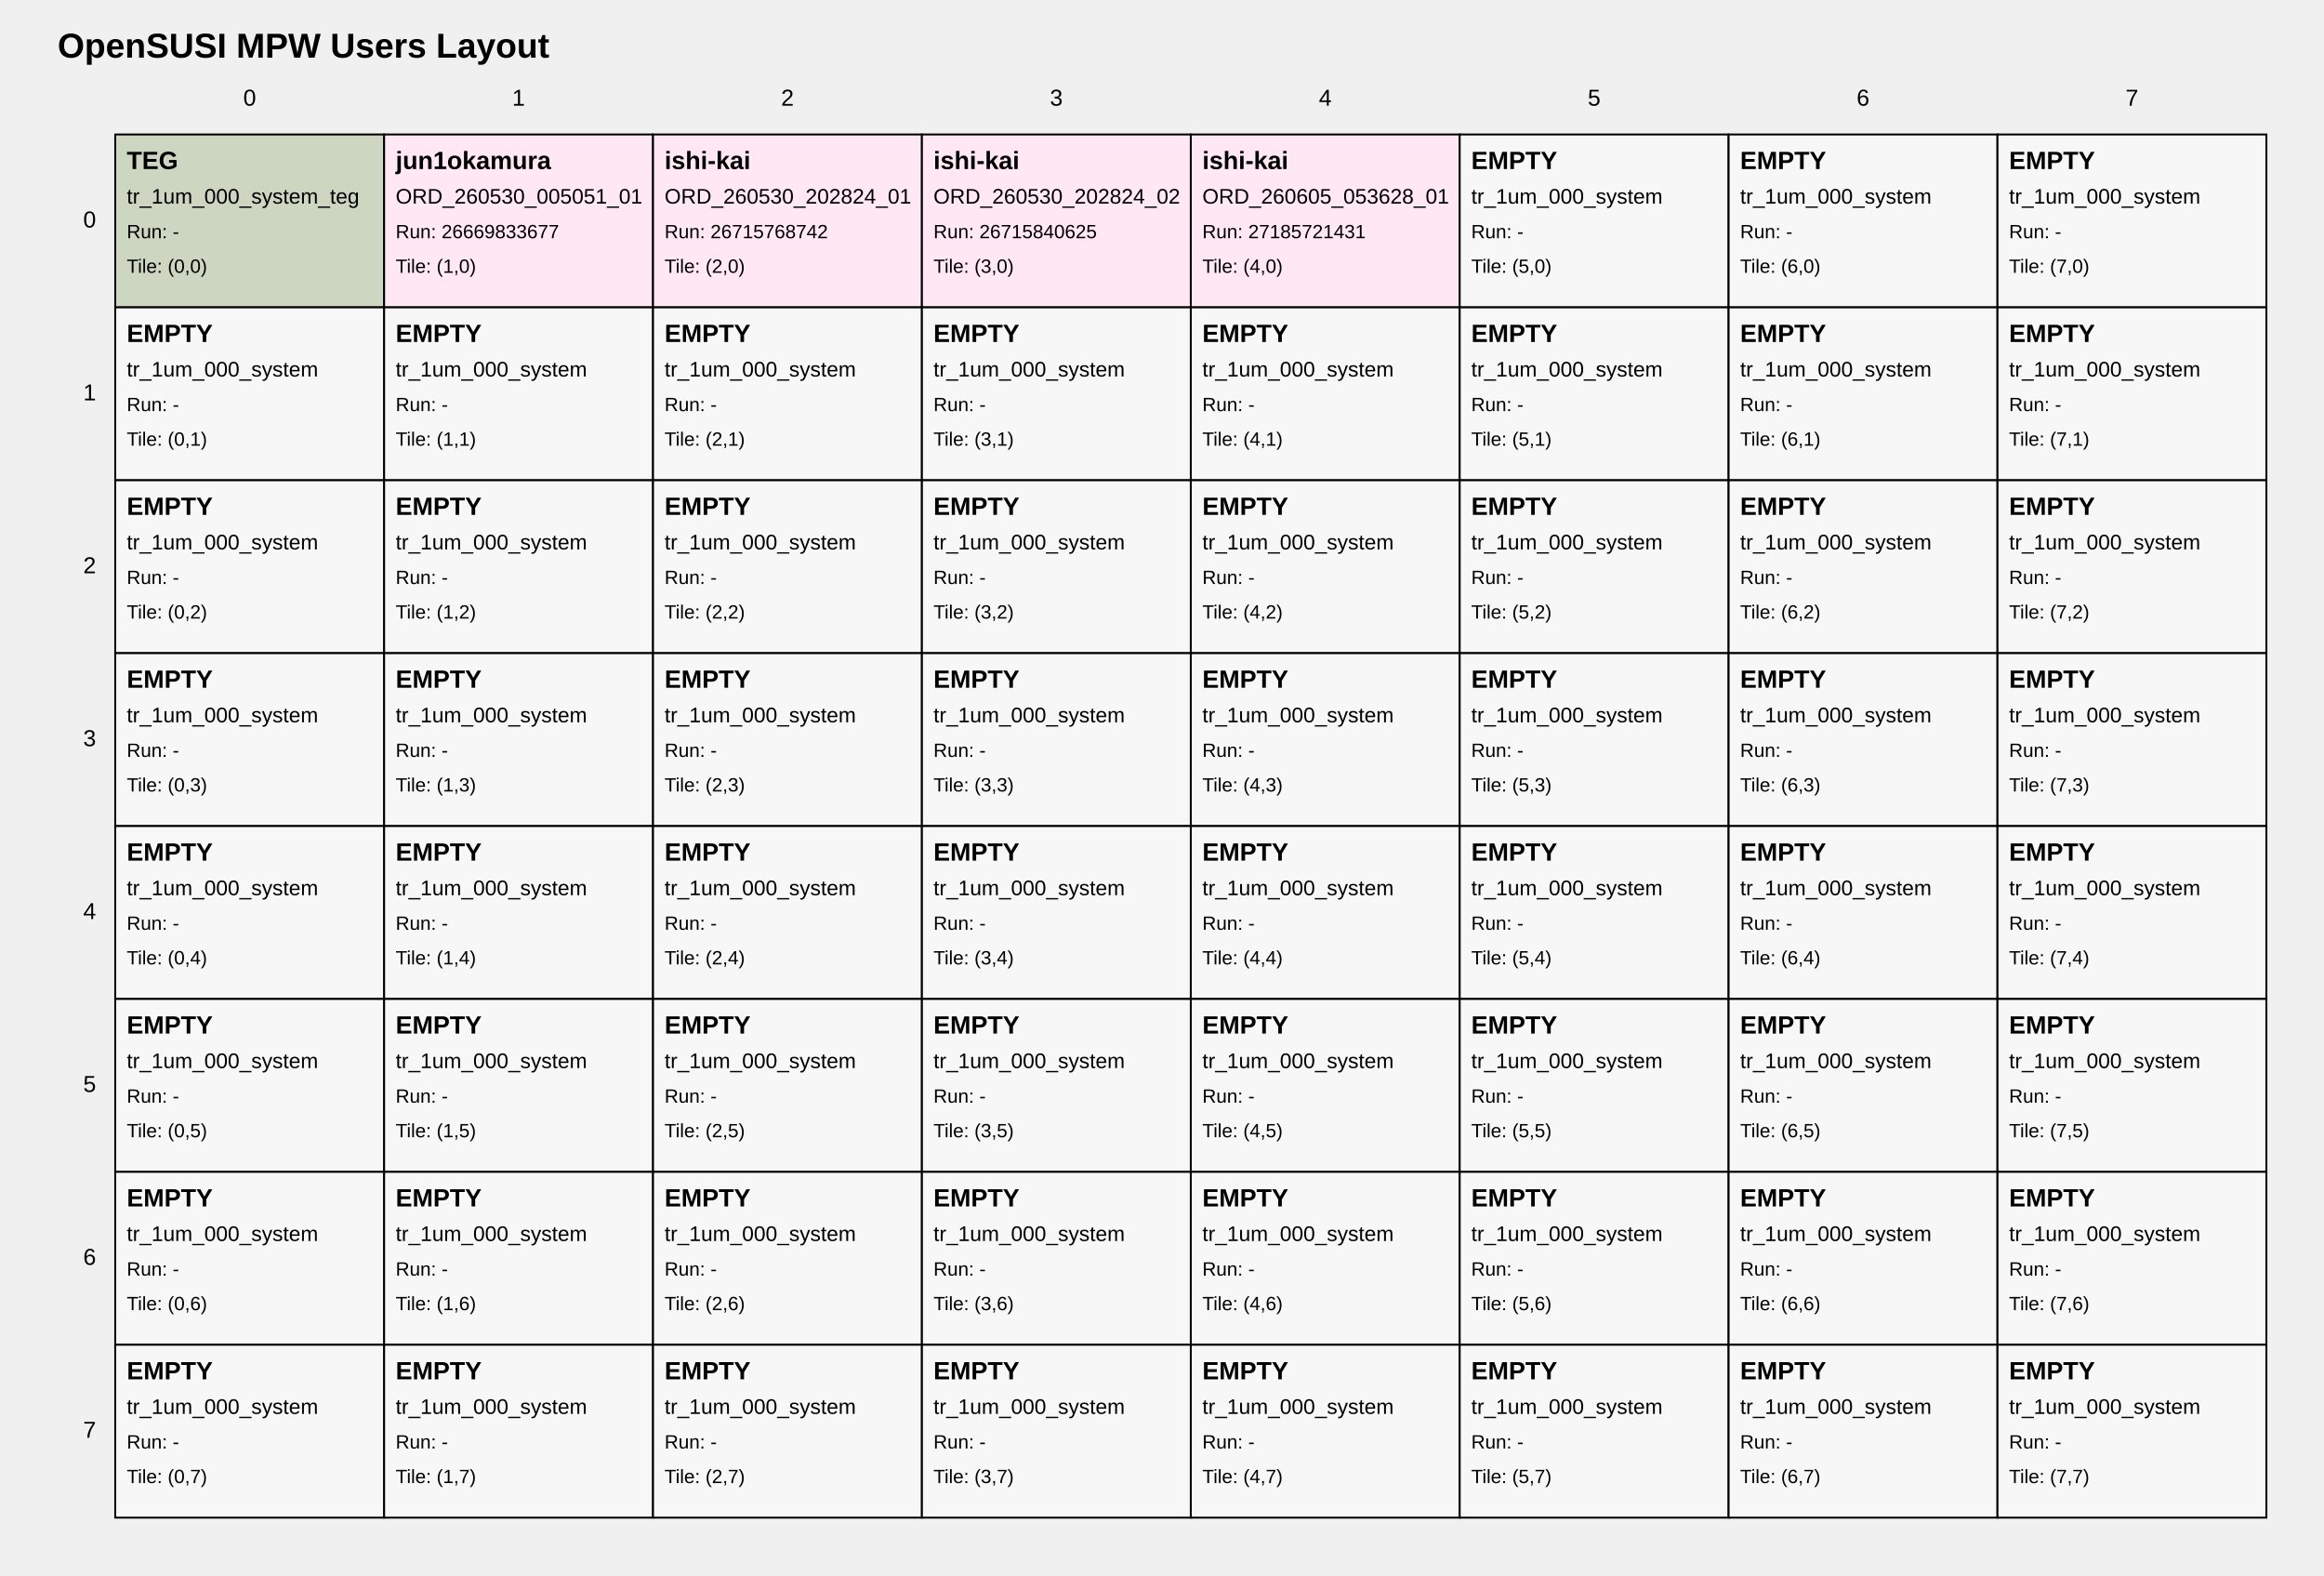
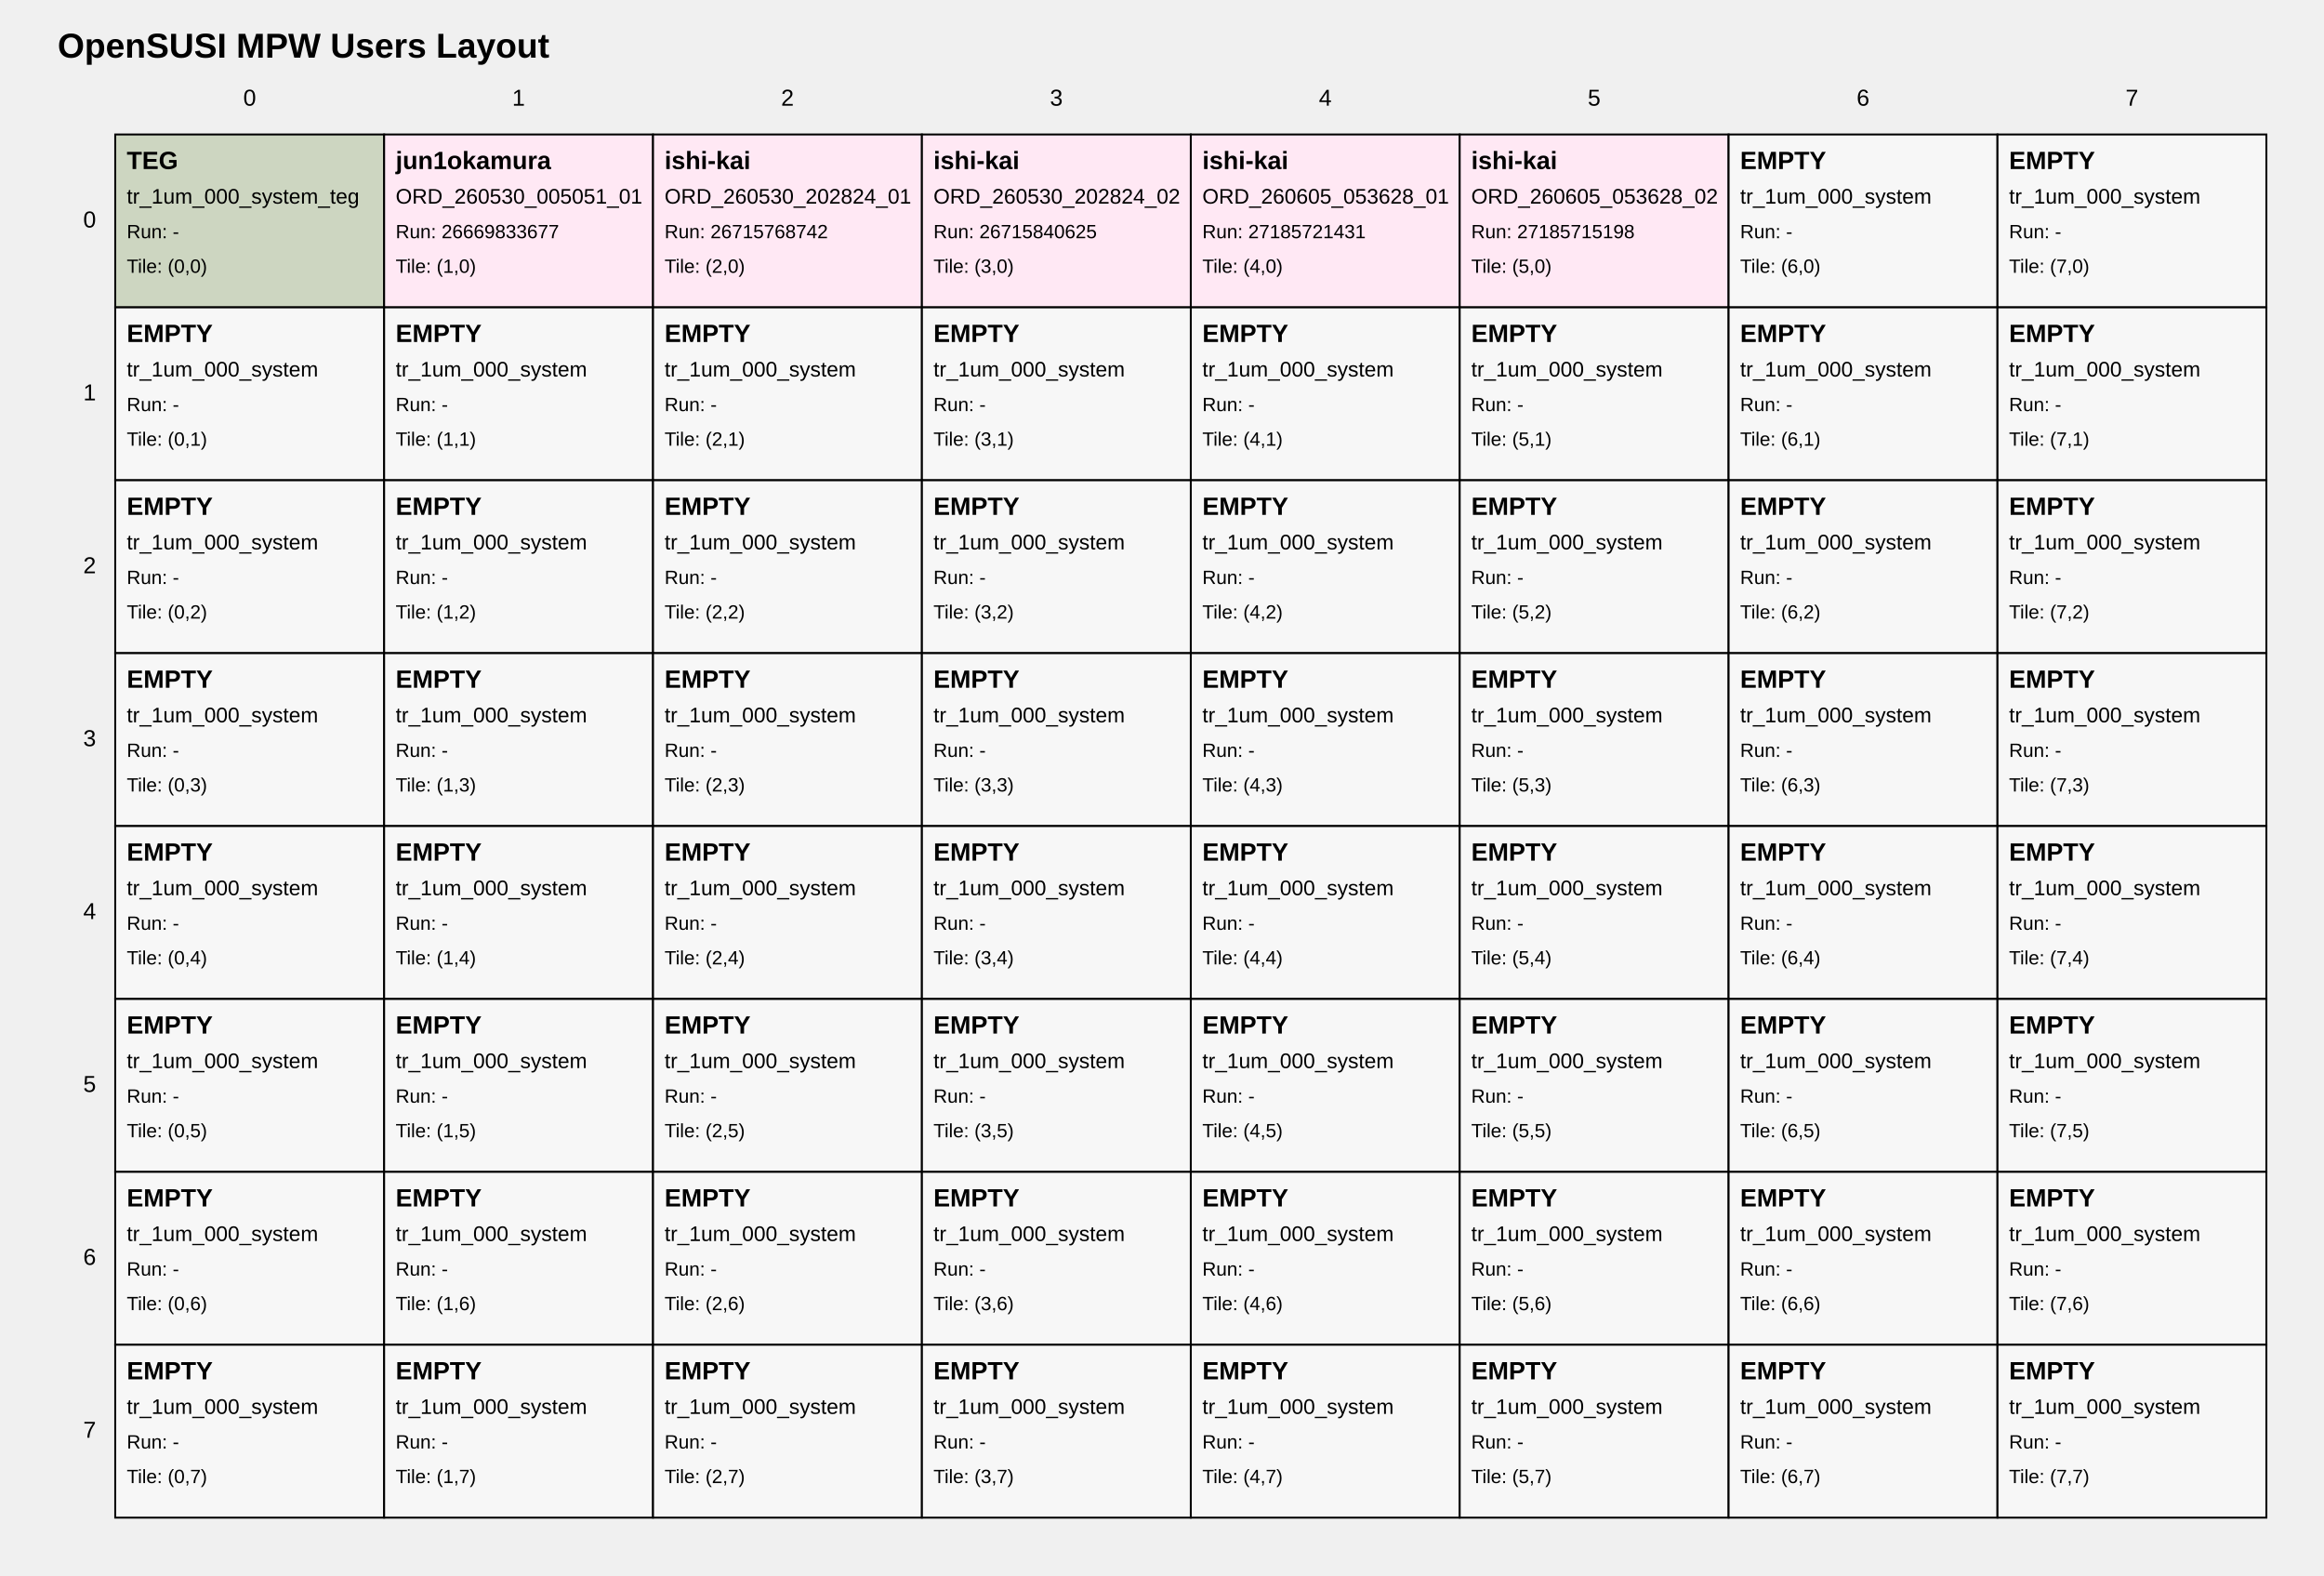
<svg xmlns="http://www.w3.org/2000/svg" width="1210" height="820" viewBox="0 0 1210 820">
  <style>
text { font-family: Arial, sans-serif; fill: black; }
.tile { fill: white; stroke: black; stroke-width: 1; }
.tile-teg { fill: #cdd6c1; }
.tile-user { fill: #ffe8f4; }
.tile-fill { fill: #f7f7f7; }
.grid-label { font-size: 12px; }
.title { font-size: 18px; font-weight: bold; }
.tile-title { font-size: 13px; font-weight: bold; }
.tile-sub { font-size: 11px; }
.tile-run { font-size: 10px; }
</style>
  <text class="title" x="30" y="30">OpenSUSI MPW Users Layout</text>
  <text class="grid-label" x="130.0" y="55" text-anchor="middle">0</text>
  <text class="grid-label" x="270.0" y="55" text-anchor="middle">1</text>
  <text class="grid-label" x="410.0" y="55" text-anchor="middle">2</text>
  <text class="grid-label" x="550.0" y="55" text-anchor="middle">3</text>
  <text class="grid-label" x="690.0" y="55" text-anchor="middle">4</text>
  <text class="grid-label" x="830.0" y="55" text-anchor="middle">5</text>
  <text class="grid-label" x="970.0" y="55" text-anchor="middle">6</text>
  <text class="grid-label" x="1110.0" y="55" text-anchor="middle">7</text>
  <text class="grid-label" x="50" y="115.0" text-anchor="end" dominant-baseline="middle">0</text>
  <text class="grid-label" x="50" y="205.0" text-anchor="end" dominant-baseline="middle">1</text>
  <text class="grid-label" x="50" y="295.0" text-anchor="end" dominant-baseline="middle">2</text>
  <text class="grid-label" x="50" y="385.0" text-anchor="end" dominant-baseline="middle">3</text>
  <text class="grid-label" x="50" y="475.0" text-anchor="end" dominant-baseline="middle">4</text>
  <text class="grid-label" x="50" y="565.0" text-anchor="end" dominant-baseline="middle">5</text>
  <text class="grid-label" x="50" y="655.0" text-anchor="end" dominant-baseline="middle">6</text>
  <text class="grid-label" x="50" y="745.0" text-anchor="end" dominant-baseline="middle">7</text>
  <a href="https://github.com/OpenSUSI/OpenSUSI_MPW_TR2026/blob/main/users/000_system" target="_blank">
    <rect class="tile tile-teg" x="60" y="70" width="140" height="90" />
    <text class="tile-title" x="66" y="88">TEG</text>
    <text class="tile-sub" x="66" y="106">tr_1um_000_system_teg</text>
    <text class="tile-run" x="66" y="124">Run: -</text>
    <text class="tile-run" x="66" y="142">Tile: (0,0)</text>
  </a>
  <a href="https://github.com/OpenSUSI/OpenSUSI_MPW_TR2026/blob/main/users/jun1okamura/ORD-260530-005051-01/01" target="_blank">
    <rect class="tile tile-user" x="200" y="70" width="140" height="90" />
    <text class="tile-title" x="206" y="88">jun1okamura</text>
    <text class="tile-sub" x="206" y="106">ORD_260530_005051_01</text>
    <text class="tile-run" x="206" y="124">Run: 26669833677</text>
    <text class="tile-run" x="206" y="142">Tile: (1,0)</text>
  </a>
  <a href="https://github.com/OpenSUSI/OpenSUSI_MPW_TR2026/blob/main/users/ishi-kai/ORD-260530-202824-01/02" target="_blank">
    <rect class="tile tile-user" x="340" y="70" width="140" height="90" />
    <text class="tile-title" x="346" y="88">ishi-kai</text>
    <text class="tile-sub" x="346" y="106">ORD_260530_202824_01</text>
    <text class="tile-run" x="346" y="124">Run: 26715768742</text>
    <text class="tile-run" x="346" y="142">Tile: (2,0)</text>
  </a>
  <a href="https://github.com/OpenSUSI/OpenSUSI_MPW_TR2026/blob/main/users/ishi-kai/ORD-260530-202824-02/03" target="_blank">
    <rect class="tile tile-user" x="480" y="70" width="140" height="90" />
    <text class="tile-title" x="486" y="88">ishi-kai</text>
    <text class="tile-sub" x="486" y="106">ORD_260530_202824_02</text>
    <text class="tile-run" x="486" y="124">Run: 26715840625</text>
    <text class="tile-run" x="486" y="142">Tile: (3,0)</text>
  </a>
  <a href="https://github.com/OpenSUSI/OpenSUSI_MPW_TR2026/blob/main/users/ishi-kai/ORD-260605-053628-01/04" target="_blank">
    <rect class="tile tile-user" x="620" y="70" width="140" height="90" />
    <text class="tile-title" x="626" y="88">ishi-kai</text>
    <text class="tile-sub" x="626" y="106">ORD_260605_053628_01</text>
    <text class="tile-run" x="626" y="124">Run: 27185721431</text>
    <text class="tile-run" x="626" y="142">Tile: (4,0)</text>
  </a>
-   <a href="https://github.com/OpenSUSI/OpenSUSI_MPW_TR2026/blob/main/users/000_system" target="_blank">
-     <rect class="tile tile-fill" x="760" y="70" width="140" height="90" />
-     <text class="tile-title" x="766" y="88">EMPTY</text>
-     <text class="tile-sub" x="766" y="106">tr_1um_000_system</text>
-     <text class="tile-run" x="766" y="124">Run: -</text>
+   <a href="https://github.com/OpenSUSI/OpenSUSI_MPW_TR2026/blob/main/users/ishi-kai/ORD-260605-053628-02/05" target="_blank">
+     <rect class="tile tile-user" x="760" y="70" width="140" height="90" />
+     <text class="tile-title" x="766" y="88">ishi-kai</text>
+     <text class="tile-sub" x="766" y="106">ORD_260605_053628_02</text>
+     <text class="tile-run" x="766" y="124">Run: 27185715198</text>
    <text class="tile-run" x="766" y="142">Tile: (5,0)</text>
  </a>
  <a href="https://github.com/OpenSUSI/OpenSUSI_MPW_TR2026/blob/main/users/000_system" target="_blank">
    <rect class="tile tile-fill" x="900" y="70" width="140" height="90" />
    <text class="tile-title" x="906" y="88">EMPTY</text>
    <text class="tile-sub" x="906" y="106">tr_1um_000_system</text>
    <text class="tile-run" x="906" y="124">Run: -</text>
    <text class="tile-run" x="906" y="142">Tile: (6,0)</text>
  </a>
  <a href="https://github.com/OpenSUSI/OpenSUSI_MPW_TR2026/blob/main/users/000_system" target="_blank">
    <rect class="tile tile-fill" x="1040" y="70" width="140" height="90" />
    <text class="tile-title" x="1046" y="88">EMPTY</text>
    <text class="tile-sub" x="1046" y="106">tr_1um_000_system</text>
    <text class="tile-run" x="1046" y="124">Run: -</text>
    <text class="tile-run" x="1046" y="142">Tile: (7,0)</text>
  </a>
  <a href="https://github.com/OpenSUSI/OpenSUSI_MPW_TR2026/blob/main/users/000_system" target="_blank">
    <rect class="tile tile-fill" x="60" y="160" width="140" height="90" />
    <text class="tile-title" x="66" y="178">EMPTY</text>
    <text class="tile-sub" x="66" y="196">tr_1um_000_system</text>
    <text class="tile-run" x="66" y="214">Run: -</text>
    <text class="tile-run" x="66" y="232">Tile: (0,1)</text>
  </a>
  <a href="https://github.com/OpenSUSI/OpenSUSI_MPW_TR2026/blob/main/users/000_system" target="_blank">
    <rect class="tile tile-fill" x="200" y="160" width="140" height="90" />
    <text class="tile-title" x="206" y="178">EMPTY</text>
    <text class="tile-sub" x="206" y="196">tr_1um_000_system</text>
    <text class="tile-run" x="206" y="214">Run: -</text>
    <text class="tile-run" x="206" y="232">Tile: (1,1)</text>
  </a>
  <a href="https://github.com/OpenSUSI/OpenSUSI_MPW_TR2026/blob/main/users/000_system" target="_blank">
    <rect class="tile tile-fill" x="340" y="160" width="140" height="90" />
    <text class="tile-title" x="346" y="178">EMPTY</text>
    <text class="tile-sub" x="346" y="196">tr_1um_000_system</text>
    <text class="tile-run" x="346" y="214">Run: -</text>
    <text class="tile-run" x="346" y="232">Tile: (2,1)</text>
  </a>
  <a href="https://github.com/OpenSUSI/OpenSUSI_MPW_TR2026/blob/main/users/000_system" target="_blank">
    <rect class="tile tile-fill" x="480" y="160" width="140" height="90" />
    <text class="tile-title" x="486" y="178">EMPTY</text>
    <text class="tile-sub" x="486" y="196">tr_1um_000_system</text>
    <text class="tile-run" x="486" y="214">Run: -</text>
    <text class="tile-run" x="486" y="232">Tile: (3,1)</text>
  </a>
  <a href="https://github.com/OpenSUSI/OpenSUSI_MPW_TR2026/blob/main/users/000_system" target="_blank">
    <rect class="tile tile-fill" x="620" y="160" width="140" height="90" />
    <text class="tile-title" x="626" y="178">EMPTY</text>
    <text class="tile-sub" x="626" y="196">tr_1um_000_system</text>
    <text class="tile-run" x="626" y="214">Run: -</text>
    <text class="tile-run" x="626" y="232">Tile: (4,1)</text>
  </a>
  <a href="https://github.com/OpenSUSI/OpenSUSI_MPW_TR2026/blob/main/users/000_system" target="_blank">
    <rect class="tile tile-fill" x="760" y="160" width="140" height="90" />
    <text class="tile-title" x="766" y="178">EMPTY</text>
    <text class="tile-sub" x="766" y="196">tr_1um_000_system</text>
    <text class="tile-run" x="766" y="214">Run: -</text>
    <text class="tile-run" x="766" y="232">Tile: (5,1)</text>
  </a>
  <a href="https://github.com/OpenSUSI/OpenSUSI_MPW_TR2026/blob/main/users/000_system" target="_blank">
    <rect class="tile tile-fill" x="900" y="160" width="140" height="90" />
    <text class="tile-title" x="906" y="178">EMPTY</text>
    <text class="tile-sub" x="906" y="196">tr_1um_000_system</text>
    <text class="tile-run" x="906" y="214">Run: -</text>
    <text class="tile-run" x="906" y="232">Tile: (6,1)</text>
  </a>
  <a href="https://github.com/OpenSUSI/OpenSUSI_MPW_TR2026/blob/main/users/000_system" target="_blank">
    <rect class="tile tile-fill" x="1040" y="160" width="140" height="90" />
    <text class="tile-title" x="1046" y="178">EMPTY</text>
    <text class="tile-sub" x="1046" y="196">tr_1um_000_system</text>
    <text class="tile-run" x="1046" y="214">Run: -</text>
    <text class="tile-run" x="1046" y="232">Tile: (7,1)</text>
  </a>
  <a href="https://github.com/OpenSUSI/OpenSUSI_MPW_TR2026/blob/main/users/000_system" target="_blank">
    <rect class="tile tile-fill" x="60" y="250" width="140" height="90" />
    <text class="tile-title" x="66" y="268">EMPTY</text>
    <text class="tile-sub" x="66" y="286">tr_1um_000_system</text>
    <text class="tile-run" x="66" y="304">Run: -</text>
    <text class="tile-run" x="66" y="322">Tile: (0,2)</text>
  </a>
  <a href="https://github.com/OpenSUSI/OpenSUSI_MPW_TR2026/blob/main/users/000_system" target="_blank">
    <rect class="tile tile-fill" x="200" y="250" width="140" height="90" />
    <text class="tile-title" x="206" y="268">EMPTY</text>
    <text class="tile-sub" x="206" y="286">tr_1um_000_system</text>
    <text class="tile-run" x="206" y="304">Run: -</text>
    <text class="tile-run" x="206" y="322">Tile: (1,2)</text>
  </a>
  <a href="https://github.com/OpenSUSI/OpenSUSI_MPW_TR2026/blob/main/users/000_system" target="_blank">
    <rect class="tile tile-fill" x="340" y="250" width="140" height="90" />
    <text class="tile-title" x="346" y="268">EMPTY</text>
    <text class="tile-sub" x="346" y="286">tr_1um_000_system</text>
    <text class="tile-run" x="346" y="304">Run: -</text>
    <text class="tile-run" x="346" y="322">Tile: (2,2)</text>
  </a>
  <a href="https://github.com/OpenSUSI/OpenSUSI_MPW_TR2026/blob/main/users/000_system" target="_blank">
    <rect class="tile tile-fill" x="480" y="250" width="140" height="90" />
    <text class="tile-title" x="486" y="268">EMPTY</text>
    <text class="tile-sub" x="486" y="286">tr_1um_000_system</text>
    <text class="tile-run" x="486" y="304">Run: -</text>
    <text class="tile-run" x="486" y="322">Tile: (3,2)</text>
  </a>
  <a href="https://github.com/OpenSUSI/OpenSUSI_MPW_TR2026/blob/main/users/000_system" target="_blank">
    <rect class="tile tile-fill" x="620" y="250" width="140" height="90" />
    <text class="tile-title" x="626" y="268">EMPTY</text>
    <text class="tile-sub" x="626" y="286">tr_1um_000_system</text>
    <text class="tile-run" x="626" y="304">Run: -</text>
    <text class="tile-run" x="626" y="322">Tile: (4,2)</text>
  </a>
  <a href="https://github.com/OpenSUSI/OpenSUSI_MPW_TR2026/blob/main/users/000_system" target="_blank">
    <rect class="tile tile-fill" x="760" y="250" width="140" height="90" />
    <text class="tile-title" x="766" y="268">EMPTY</text>
    <text class="tile-sub" x="766" y="286">tr_1um_000_system</text>
    <text class="tile-run" x="766" y="304">Run: -</text>
    <text class="tile-run" x="766" y="322">Tile: (5,2)</text>
  </a>
  <a href="https://github.com/OpenSUSI/OpenSUSI_MPW_TR2026/blob/main/users/000_system" target="_blank">
    <rect class="tile tile-fill" x="900" y="250" width="140" height="90" />
    <text class="tile-title" x="906" y="268">EMPTY</text>
    <text class="tile-sub" x="906" y="286">tr_1um_000_system</text>
    <text class="tile-run" x="906" y="304">Run: -</text>
    <text class="tile-run" x="906" y="322">Tile: (6,2)</text>
  </a>
  <a href="https://github.com/OpenSUSI/OpenSUSI_MPW_TR2026/blob/main/users/000_system" target="_blank">
    <rect class="tile tile-fill" x="1040" y="250" width="140" height="90" />
    <text class="tile-title" x="1046" y="268">EMPTY</text>
    <text class="tile-sub" x="1046" y="286">tr_1um_000_system</text>
    <text class="tile-run" x="1046" y="304">Run: -</text>
    <text class="tile-run" x="1046" y="322">Tile: (7,2)</text>
  </a>
  <a href="https://github.com/OpenSUSI/OpenSUSI_MPW_TR2026/blob/main/users/000_system" target="_blank">
    <rect class="tile tile-fill" x="60" y="340" width="140" height="90" />
    <text class="tile-title" x="66" y="358">EMPTY</text>
    <text class="tile-sub" x="66" y="376">tr_1um_000_system</text>
    <text class="tile-run" x="66" y="394">Run: -</text>
    <text class="tile-run" x="66" y="412">Tile: (0,3)</text>
  </a>
  <a href="https://github.com/OpenSUSI/OpenSUSI_MPW_TR2026/blob/main/users/000_system" target="_blank">
    <rect class="tile tile-fill" x="200" y="340" width="140" height="90" />
    <text class="tile-title" x="206" y="358">EMPTY</text>
    <text class="tile-sub" x="206" y="376">tr_1um_000_system</text>
    <text class="tile-run" x="206" y="394">Run: -</text>
    <text class="tile-run" x="206" y="412">Tile: (1,3)</text>
  </a>
  <a href="https://github.com/OpenSUSI/OpenSUSI_MPW_TR2026/blob/main/users/000_system" target="_blank">
    <rect class="tile tile-fill" x="340" y="340" width="140" height="90" />
    <text class="tile-title" x="346" y="358">EMPTY</text>
    <text class="tile-sub" x="346" y="376">tr_1um_000_system</text>
    <text class="tile-run" x="346" y="394">Run: -</text>
    <text class="tile-run" x="346" y="412">Tile: (2,3)</text>
  </a>
  <a href="https://github.com/OpenSUSI/OpenSUSI_MPW_TR2026/blob/main/users/000_system" target="_blank">
    <rect class="tile tile-fill" x="480" y="340" width="140" height="90" />
    <text class="tile-title" x="486" y="358">EMPTY</text>
    <text class="tile-sub" x="486" y="376">tr_1um_000_system</text>
    <text class="tile-run" x="486" y="394">Run: -</text>
    <text class="tile-run" x="486" y="412">Tile: (3,3)</text>
  </a>
  <a href="https://github.com/OpenSUSI/OpenSUSI_MPW_TR2026/blob/main/users/000_system" target="_blank">
    <rect class="tile tile-fill" x="620" y="340" width="140" height="90" />
    <text class="tile-title" x="626" y="358">EMPTY</text>
    <text class="tile-sub" x="626" y="376">tr_1um_000_system</text>
    <text class="tile-run" x="626" y="394">Run: -</text>
    <text class="tile-run" x="626" y="412">Tile: (4,3)</text>
  </a>
  <a href="https://github.com/OpenSUSI/OpenSUSI_MPW_TR2026/blob/main/users/000_system" target="_blank">
    <rect class="tile tile-fill" x="760" y="340" width="140" height="90" />
    <text class="tile-title" x="766" y="358">EMPTY</text>
    <text class="tile-sub" x="766" y="376">tr_1um_000_system</text>
    <text class="tile-run" x="766" y="394">Run: -</text>
    <text class="tile-run" x="766" y="412">Tile: (5,3)</text>
  </a>
  <a href="https://github.com/OpenSUSI/OpenSUSI_MPW_TR2026/blob/main/users/000_system" target="_blank">
    <rect class="tile tile-fill" x="900" y="340" width="140" height="90" />
    <text class="tile-title" x="906" y="358">EMPTY</text>
    <text class="tile-sub" x="906" y="376">tr_1um_000_system</text>
    <text class="tile-run" x="906" y="394">Run: -</text>
    <text class="tile-run" x="906" y="412">Tile: (6,3)</text>
  </a>
  <a href="https://github.com/OpenSUSI/OpenSUSI_MPW_TR2026/blob/main/users/000_system" target="_blank">
    <rect class="tile tile-fill" x="1040" y="340" width="140" height="90" />
    <text class="tile-title" x="1046" y="358">EMPTY</text>
    <text class="tile-sub" x="1046" y="376">tr_1um_000_system</text>
    <text class="tile-run" x="1046" y="394">Run: -</text>
    <text class="tile-run" x="1046" y="412">Tile: (7,3)</text>
  </a>
  <a href="https://github.com/OpenSUSI/OpenSUSI_MPW_TR2026/blob/main/users/000_system" target="_blank">
    <rect class="tile tile-fill" x="60" y="430" width="140" height="90" />
    <text class="tile-title" x="66" y="448">EMPTY</text>
    <text class="tile-sub" x="66" y="466">tr_1um_000_system</text>
    <text class="tile-run" x="66" y="484">Run: -</text>
    <text class="tile-run" x="66" y="502">Tile: (0,4)</text>
  </a>
  <a href="https://github.com/OpenSUSI/OpenSUSI_MPW_TR2026/blob/main/users/000_system" target="_blank">
    <rect class="tile tile-fill" x="200" y="430" width="140" height="90" />
    <text class="tile-title" x="206" y="448">EMPTY</text>
    <text class="tile-sub" x="206" y="466">tr_1um_000_system</text>
    <text class="tile-run" x="206" y="484">Run: -</text>
    <text class="tile-run" x="206" y="502">Tile: (1,4)</text>
  </a>
  <a href="https://github.com/OpenSUSI/OpenSUSI_MPW_TR2026/blob/main/users/000_system" target="_blank">
    <rect class="tile tile-fill" x="340" y="430" width="140" height="90" />
    <text class="tile-title" x="346" y="448">EMPTY</text>
    <text class="tile-sub" x="346" y="466">tr_1um_000_system</text>
    <text class="tile-run" x="346" y="484">Run: -</text>
    <text class="tile-run" x="346" y="502">Tile: (2,4)</text>
  </a>
  <a href="https://github.com/OpenSUSI/OpenSUSI_MPW_TR2026/blob/main/users/000_system" target="_blank">
    <rect class="tile tile-fill" x="480" y="430" width="140" height="90" />
    <text class="tile-title" x="486" y="448">EMPTY</text>
    <text class="tile-sub" x="486" y="466">tr_1um_000_system</text>
    <text class="tile-run" x="486" y="484">Run: -</text>
    <text class="tile-run" x="486" y="502">Tile: (3,4)</text>
  </a>
  <a href="https://github.com/OpenSUSI/OpenSUSI_MPW_TR2026/blob/main/users/000_system" target="_blank">
    <rect class="tile tile-fill" x="620" y="430" width="140" height="90" />
    <text class="tile-title" x="626" y="448">EMPTY</text>
    <text class="tile-sub" x="626" y="466">tr_1um_000_system</text>
    <text class="tile-run" x="626" y="484">Run: -</text>
    <text class="tile-run" x="626" y="502">Tile: (4,4)</text>
  </a>
  <a href="https://github.com/OpenSUSI/OpenSUSI_MPW_TR2026/blob/main/users/000_system" target="_blank">
    <rect class="tile tile-fill" x="760" y="430" width="140" height="90" />
    <text class="tile-title" x="766" y="448">EMPTY</text>
    <text class="tile-sub" x="766" y="466">tr_1um_000_system</text>
    <text class="tile-run" x="766" y="484">Run: -</text>
    <text class="tile-run" x="766" y="502">Tile: (5,4)</text>
  </a>
  <a href="https://github.com/OpenSUSI/OpenSUSI_MPW_TR2026/blob/main/users/000_system" target="_blank">
    <rect class="tile tile-fill" x="900" y="430" width="140" height="90" />
    <text class="tile-title" x="906" y="448">EMPTY</text>
    <text class="tile-sub" x="906" y="466">tr_1um_000_system</text>
    <text class="tile-run" x="906" y="484">Run: -</text>
    <text class="tile-run" x="906" y="502">Tile: (6,4)</text>
  </a>
  <a href="https://github.com/OpenSUSI/OpenSUSI_MPW_TR2026/blob/main/users/000_system" target="_blank">
    <rect class="tile tile-fill" x="1040" y="430" width="140" height="90" />
    <text class="tile-title" x="1046" y="448">EMPTY</text>
    <text class="tile-sub" x="1046" y="466">tr_1um_000_system</text>
    <text class="tile-run" x="1046" y="484">Run: -</text>
    <text class="tile-run" x="1046" y="502">Tile: (7,4)</text>
  </a>
  <a href="https://github.com/OpenSUSI/OpenSUSI_MPW_TR2026/blob/main/users/000_system" target="_blank">
    <rect class="tile tile-fill" x="60" y="520" width="140" height="90" />
    <text class="tile-title" x="66" y="538">EMPTY</text>
    <text class="tile-sub" x="66" y="556">tr_1um_000_system</text>
    <text class="tile-run" x="66" y="574">Run: -</text>
    <text class="tile-run" x="66" y="592">Tile: (0,5)</text>
  </a>
  <a href="https://github.com/OpenSUSI/OpenSUSI_MPW_TR2026/blob/main/users/000_system" target="_blank">
    <rect class="tile tile-fill" x="200" y="520" width="140" height="90" />
    <text class="tile-title" x="206" y="538">EMPTY</text>
    <text class="tile-sub" x="206" y="556">tr_1um_000_system</text>
    <text class="tile-run" x="206" y="574">Run: -</text>
    <text class="tile-run" x="206" y="592">Tile: (1,5)</text>
  </a>
  <a href="https://github.com/OpenSUSI/OpenSUSI_MPW_TR2026/blob/main/users/000_system" target="_blank">
    <rect class="tile tile-fill" x="340" y="520" width="140" height="90" />
    <text class="tile-title" x="346" y="538">EMPTY</text>
    <text class="tile-sub" x="346" y="556">tr_1um_000_system</text>
    <text class="tile-run" x="346" y="574">Run: -</text>
    <text class="tile-run" x="346" y="592">Tile: (2,5)</text>
  </a>
  <a href="https://github.com/OpenSUSI/OpenSUSI_MPW_TR2026/blob/main/users/000_system" target="_blank">
    <rect class="tile tile-fill" x="480" y="520" width="140" height="90" />
    <text class="tile-title" x="486" y="538">EMPTY</text>
    <text class="tile-sub" x="486" y="556">tr_1um_000_system</text>
    <text class="tile-run" x="486" y="574">Run: -</text>
    <text class="tile-run" x="486" y="592">Tile: (3,5)</text>
  </a>
  <a href="https://github.com/OpenSUSI/OpenSUSI_MPW_TR2026/blob/main/users/000_system" target="_blank">
    <rect class="tile tile-fill" x="620" y="520" width="140" height="90" />
    <text class="tile-title" x="626" y="538">EMPTY</text>
    <text class="tile-sub" x="626" y="556">tr_1um_000_system</text>
    <text class="tile-run" x="626" y="574">Run: -</text>
    <text class="tile-run" x="626" y="592">Tile: (4,5)</text>
  </a>
  <a href="https://github.com/OpenSUSI/OpenSUSI_MPW_TR2026/blob/main/users/000_system" target="_blank">
    <rect class="tile tile-fill" x="760" y="520" width="140" height="90" />
    <text class="tile-title" x="766" y="538">EMPTY</text>
    <text class="tile-sub" x="766" y="556">tr_1um_000_system</text>
    <text class="tile-run" x="766" y="574">Run: -</text>
    <text class="tile-run" x="766" y="592">Tile: (5,5)</text>
  </a>
  <a href="https://github.com/OpenSUSI/OpenSUSI_MPW_TR2026/blob/main/users/000_system" target="_blank">
    <rect class="tile tile-fill" x="900" y="520" width="140" height="90" />
    <text class="tile-title" x="906" y="538">EMPTY</text>
    <text class="tile-sub" x="906" y="556">tr_1um_000_system</text>
    <text class="tile-run" x="906" y="574">Run: -</text>
    <text class="tile-run" x="906" y="592">Tile: (6,5)</text>
  </a>
  <a href="https://github.com/OpenSUSI/OpenSUSI_MPW_TR2026/blob/main/users/000_system" target="_blank">
    <rect class="tile tile-fill" x="1040" y="520" width="140" height="90" />
    <text class="tile-title" x="1046" y="538">EMPTY</text>
    <text class="tile-sub" x="1046" y="556">tr_1um_000_system</text>
    <text class="tile-run" x="1046" y="574">Run: -</text>
    <text class="tile-run" x="1046" y="592">Tile: (7,5)</text>
  </a>
  <a href="https://github.com/OpenSUSI/OpenSUSI_MPW_TR2026/blob/main/users/000_system" target="_blank">
    <rect class="tile tile-fill" x="60" y="610" width="140" height="90" />
    <text class="tile-title" x="66" y="628">EMPTY</text>
    <text class="tile-sub" x="66" y="646">tr_1um_000_system</text>
    <text class="tile-run" x="66" y="664">Run: -</text>
    <text class="tile-run" x="66" y="682">Tile: (0,6)</text>
  </a>
  <a href="https://github.com/OpenSUSI/OpenSUSI_MPW_TR2026/blob/main/users/000_system" target="_blank">
    <rect class="tile tile-fill" x="200" y="610" width="140" height="90" />
    <text class="tile-title" x="206" y="628">EMPTY</text>
    <text class="tile-sub" x="206" y="646">tr_1um_000_system</text>
    <text class="tile-run" x="206" y="664">Run: -</text>
    <text class="tile-run" x="206" y="682">Tile: (1,6)</text>
  </a>
  <a href="https://github.com/OpenSUSI/OpenSUSI_MPW_TR2026/blob/main/users/000_system" target="_blank">
    <rect class="tile tile-fill" x="340" y="610" width="140" height="90" />
    <text class="tile-title" x="346" y="628">EMPTY</text>
    <text class="tile-sub" x="346" y="646">tr_1um_000_system</text>
    <text class="tile-run" x="346" y="664">Run: -</text>
    <text class="tile-run" x="346" y="682">Tile: (2,6)</text>
  </a>
  <a href="https://github.com/OpenSUSI/OpenSUSI_MPW_TR2026/blob/main/users/000_system" target="_blank">
    <rect class="tile tile-fill" x="480" y="610" width="140" height="90" />
    <text class="tile-title" x="486" y="628">EMPTY</text>
    <text class="tile-sub" x="486" y="646">tr_1um_000_system</text>
    <text class="tile-run" x="486" y="664">Run: -</text>
    <text class="tile-run" x="486" y="682">Tile: (3,6)</text>
  </a>
  <a href="https://github.com/OpenSUSI/OpenSUSI_MPW_TR2026/blob/main/users/000_system" target="_blank">
    <rect class="tile tile-fill" x="620" y="610" width="140" height="90" />
    <text class="tile-title" x="626" y="628">EMPTY</text>
    <text class="tile-sub" x="626" y="646">tr_1um_000_system</text>
    <text class="tile-run" x="626" y="664">Run: -</text>
    <text class="tile-run" x="626" y="682">Tile: (4,6)</text>
  </a>
  <a href="https://github.com/OpenSUSI/OpenSUSI_MPW_TR2026/blob/main/users/000_system" target="_blank">
    <rect class="tile tile-fill" x="760" y="610" width="140" height="90" />
    <text class="tile-title" x="766" y="628">EMPTY</text>
    <text class="tile-sub" x="766" y="646">tr_1um_000_system</text>
    <text class="tile-run" x="766" y="664">Run: -</text>
    <text class="tile-run" x="766" y="682">Tile: (5,6)</text>
  </a>
  <a href="https://github.com/OpenSUSI/OpenSUSI_MPW_TR2026/blob/main/users/000_system" target="_blank">
    <rect class="tile tile-fill" x="900" y="610" width="140" height="90" />
    <text class="tile-title" x="906" y="628">EMPTY</text>
    <text class="tile-sub" x="906" y="646">tr_1um_000_system</text>
    <text class="tile-run" x="906" y="664">Run: -</text>
    <text class="tile-run" x="906" y="682">Tile: (6,6)</text>
  </a>
  <a href="https://github.com/OpenSUSI/OpenSUSI_MPW_TR2026/blob/main/users/000_system" target="_blank">
    <rect class="tile tile-fill" x="1040" y="610" width="140" height="90" />
    <text class="tile-title" x="1046" y="628">EMPTY</text>
    <text class="tile-sub" x="1046" y="646">tr_1um_000_system</text>
    <text class="tile-run" x="1046" y="664">Run: -</text>
    <text class="tile-run" x="1046" y="682">Tile: (7,6)</text>
  </a>
  <a href="https://github.com/OpenSUSI/OpenSUSI_MPW_TR2026/blob/main/users/000_system" target="_blank">
    <rect class="tile tile-fill" x="60" y="700" width="140" height="90" />
    <text class="tile-title" x="66" y="718">EMPTY</text>
    <text class="tile-sub" x="66" y="736">tr_1um_000_system</text>
    <text class="tile-run" x="66" y="754">Run: -</text>
    <text class="tile-run" x="66" y="772">Tile: (0,7)</text>
  </a>
  <a href="https://github.com/OpenSUSI/OpenSUSI_MPW_TR2026/blob/main/users/000_system" target="_blank">
    <rect class="tile tile-fill" x="200" y="700" width="140" height="90" />
    <text class="tile-title" x="206" y="718">EMPTY</text>
    <text class="tile-sub" x="206" y="736">tr_1um_000_system</text>
    <text class="tile-run" x="206" y="754">Run: -</text>
    <text class="tile-run" x="206" y="772">Tile: (1,7)</text>
  </a>
  <a href="https://github.com/OpenSUSI/OpenSUSI_MPW_TR2026/blob/main/users/000_system" target="_blank">
    <rect class="tile tile-fill" x="340" y="700" width="140" height="90" />
    <text class="tile-title" x="346" y="718">EMPTY</text>
    <text class="tile-sub" x="346" y="736">tr_1um_000_system</text>
    <text class="tile-run" x="346" y="754">Run: -</text>
    <text class="tile-run" x="346" y="772">Tile: (2,7)</text>
  </a>
  <a href="https://github.com/OpenSUSI/OpenSUSI_MPW_TR2026/blob/main/users/000_system" target="_blank">
    <rect class="tile tile-fill" x="480" y="700" width="140" height="90" />
    <text class="tile-title" x="486" y="718">EMPTY</text>
    <text class="tile-sub" x="486" y="736">tr_1um_000_system</text>
    <text class="tile-run" x="486" y="754">Run: -</text>
    <text class="tile-run" x="486" y="772">Tile: (3,7)</text>
  </a>
  <a href="https://github.com/OpenSUSI/OpenSUSI_MPW_TR2026/blob/main/users/000_system" target="_blank">
    <rect class="tile tile-fill" x="620" y="700" width="140" height="90" />
    <text class="tile-title" x="626" y="718">EMPTY</text>
    <text class="tile-sub" x="626" y="736">tr_1um_000_system</text>
    <text class="tile-run" x="626" y="754">Run: -</text>
    <text class="tile-run" x="626" y="772">Tile: (4,7)</text>
  </a>
  <a href="https://github.com/OpenSUSI/OpenSUSI_MPW_TR2026/blob/main/users/000_system" target="_blank">
    <rect class="tile tile-fill" x="760" y="700" width="140" height="90" />
    <text class="tile-title" x="766" y="718">EMPTY</text>
    <text class="tile-sub" x="766" y="736">tr_1um_000_system</text>
    <text class="tile-run" x="766" y="754">Run: -</text>
    <text class="tile-run" x="766" y="772">Tile: (5,7)</text>
  </a>
  <a href="https://github.com/OpenSUSI/OpenSUSI_MPW_TR2026/blob/main/users/000_system" target="_blank">
    <rect class="tile tile-fill" x="900" y="700" width="140" height="90" />
    <text class="tile-title" x="906" y="718">EMPTY</text>
    <text class="tile-sub" x="906" y="736">tr_1um_000_system</text>
    <text class="tile-run" x="906" y="754">Run: -</text>
    <text class="tile-run" x="906" y="772">Tile: (6,7)</text>
  </a>
  <a href="https://github.com/OpenSUSI/OpenSUSI_MPW_TR2026/blob/main/users/000_system" target="_blank">
    <rect class="tile tile-fill" x="1040" y="700" width="140" height="90" />
    <text class="tile-title" x="1046" y="718">EMPTY</text>
    <text class="tile-sub" x="1046" y="736">tr_1um_000_system</text>
    <text class="tile-run" x="1046" y="754">Run: -</text>
    <text class="tile-run" x="1046" y="772">Tile: (7,7)</text>
  </a>
</svg>
